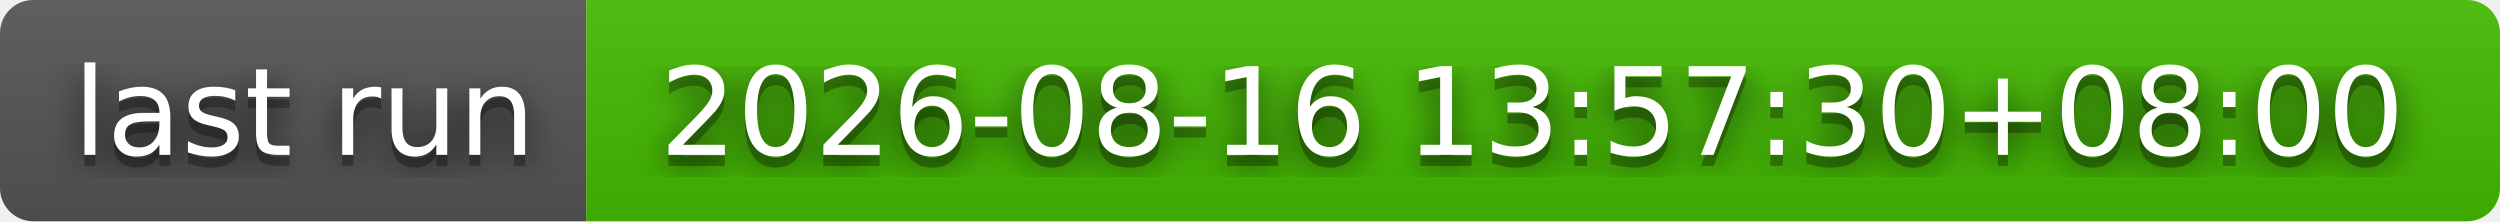
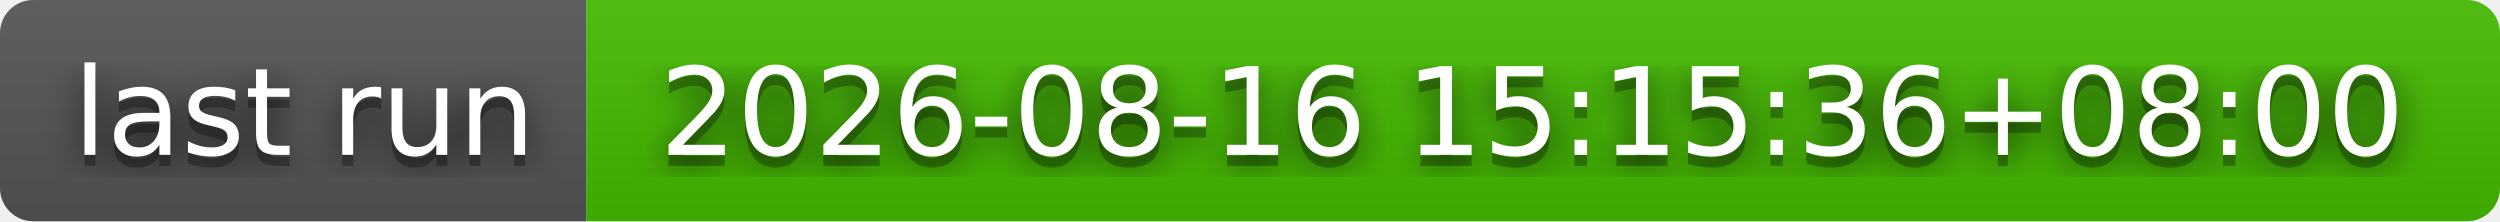
- <svg xmlns="http://www.w3.org/2000/svg" width="226" height="20" role="img" aria-label="last run: 2026-08-16 13:57:30+08:00">
+ <svg xmlns="http://www.w3.org/2000/svg" width="226" height="20" role="img" aria-label="last run: 2026-08-16 15:15:36+08:00">
  <filter id="blur">
    <feGaussianBlur stdDeviation="16" />
  </filter>
  <linearGradient id="s" x2="0" y2="100%">
    <stop offset="0" stop-color="#bbb" stop-opacity=".1" />
    <stop offset="1" stop-opacity=".1" />
  </linearGradient>
  <clipPath id="r">
    <rect width="226" height="20" rx="3" />
  </clipPath>
  <g clip-path="url(#r)">
    <rect width="53" height="20" fill="#555" />
    <rect x="53" width="173" height="20" fill="#4b0" />
    <rect width="226" height="20" fill="url(#s)" />
  </g>
  <g fill="#fff" text-anchor="middle" font-family="Verdana,Geneva,DejaVu Sans,sans-serif" text-rendering="geometricPrecision" font-size="110">
    <g transform="scale(.1)">
      <g aria-hidden="true" fill="#010101">
        <text x="275" y="150" fill-opacity=".8" filter="url(#blur)" textLength="430">last run</text>
        <text x="275" y="150" fill-opacity=".3" textLength="430">last run</text>
      </g>
      <text x="275" y="140" textLength="430">last run</text>
    </g>
    <g transform="scale(.1)">
      <g aria-hidden="true" fill="#010101">
-         <text x="1385" y="150" fill-opacity=".8" filter="url(#blur)" textLength="1630">2026-08-16 13:57:30+08:00</text>
-         <text x="1385" y="150" fill-opacity=".3" textLength="1630">2026-08-16 13:57:30+08:00</text>
+         <text x="1385" y="150" fill-opacity=".8" filter="url(#blur)" textLength="1630">2026-08-16 15:15:36+08:00</text>
+         <text x="1385" y="150" fill-opacity=".3" textLength="1630">2026-08-16 15:15:36+08:00</text>
      </g>
-       <text x="1385" y="140" textLength="1630">2026-08-16 13:57:30+08:00</text>
+       <text x="1385" y="140" textLength="1630">2026-08-16 15:15:36+08:00</text>
    </g>
  </g>
</svg>
